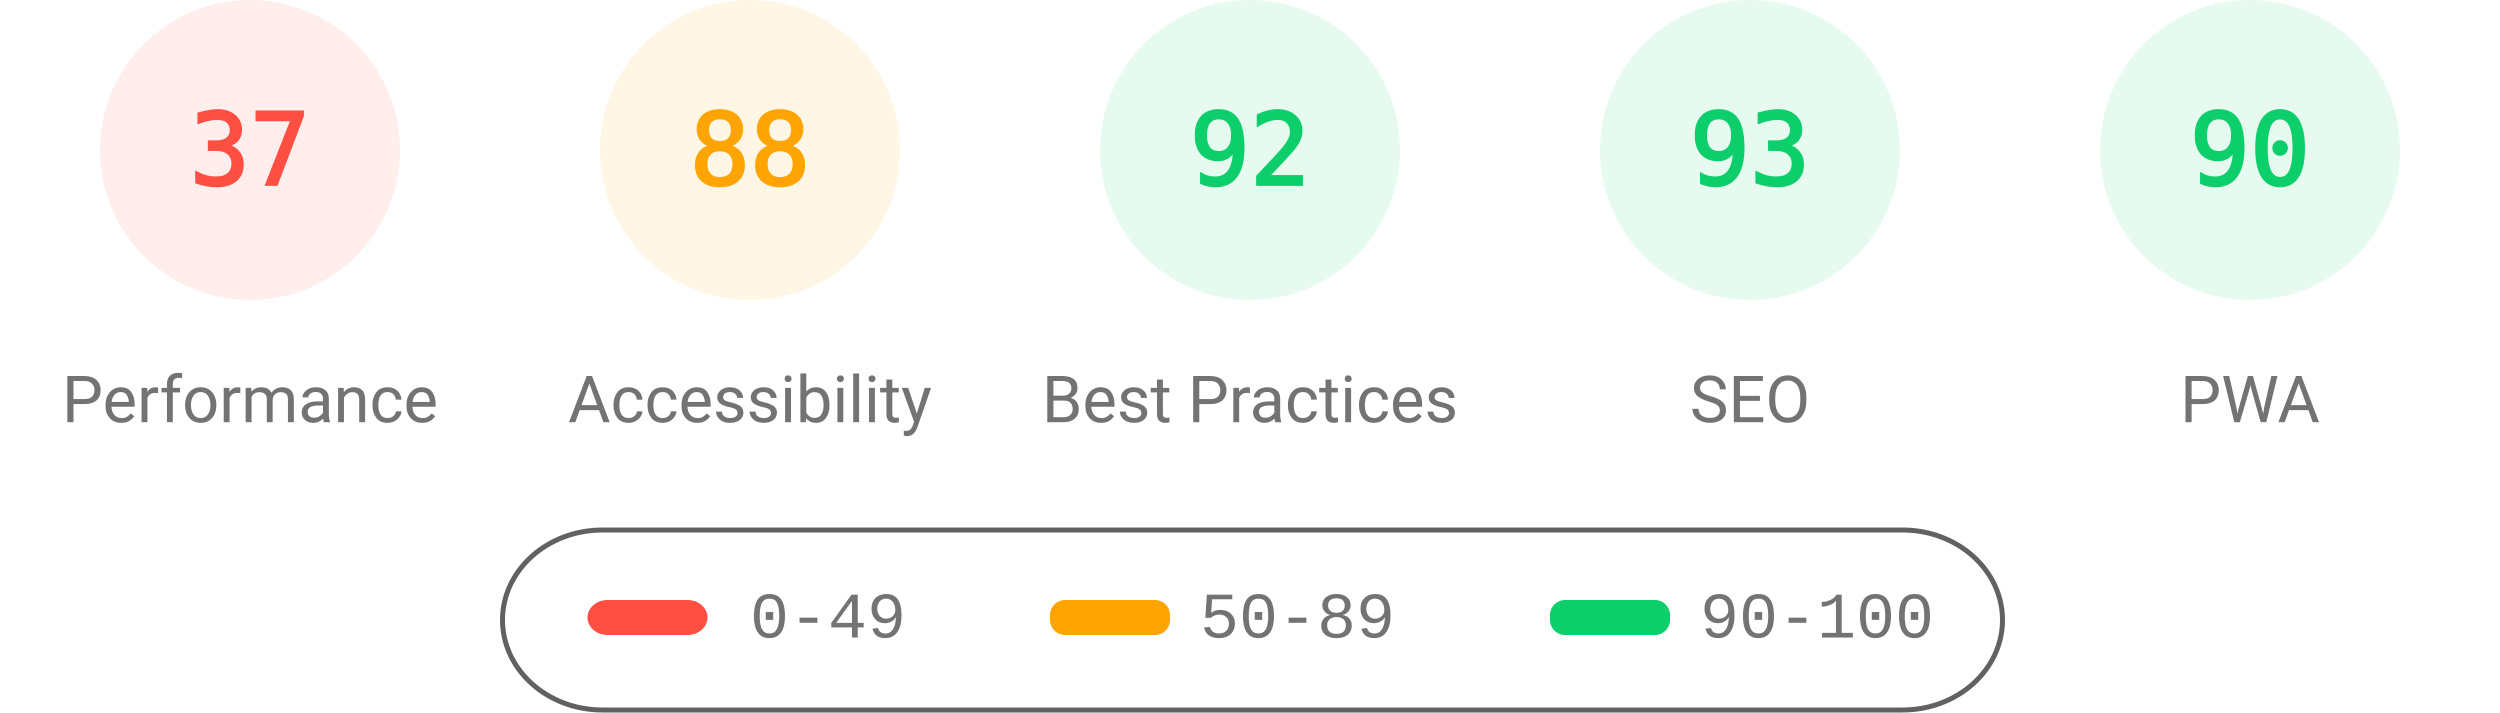
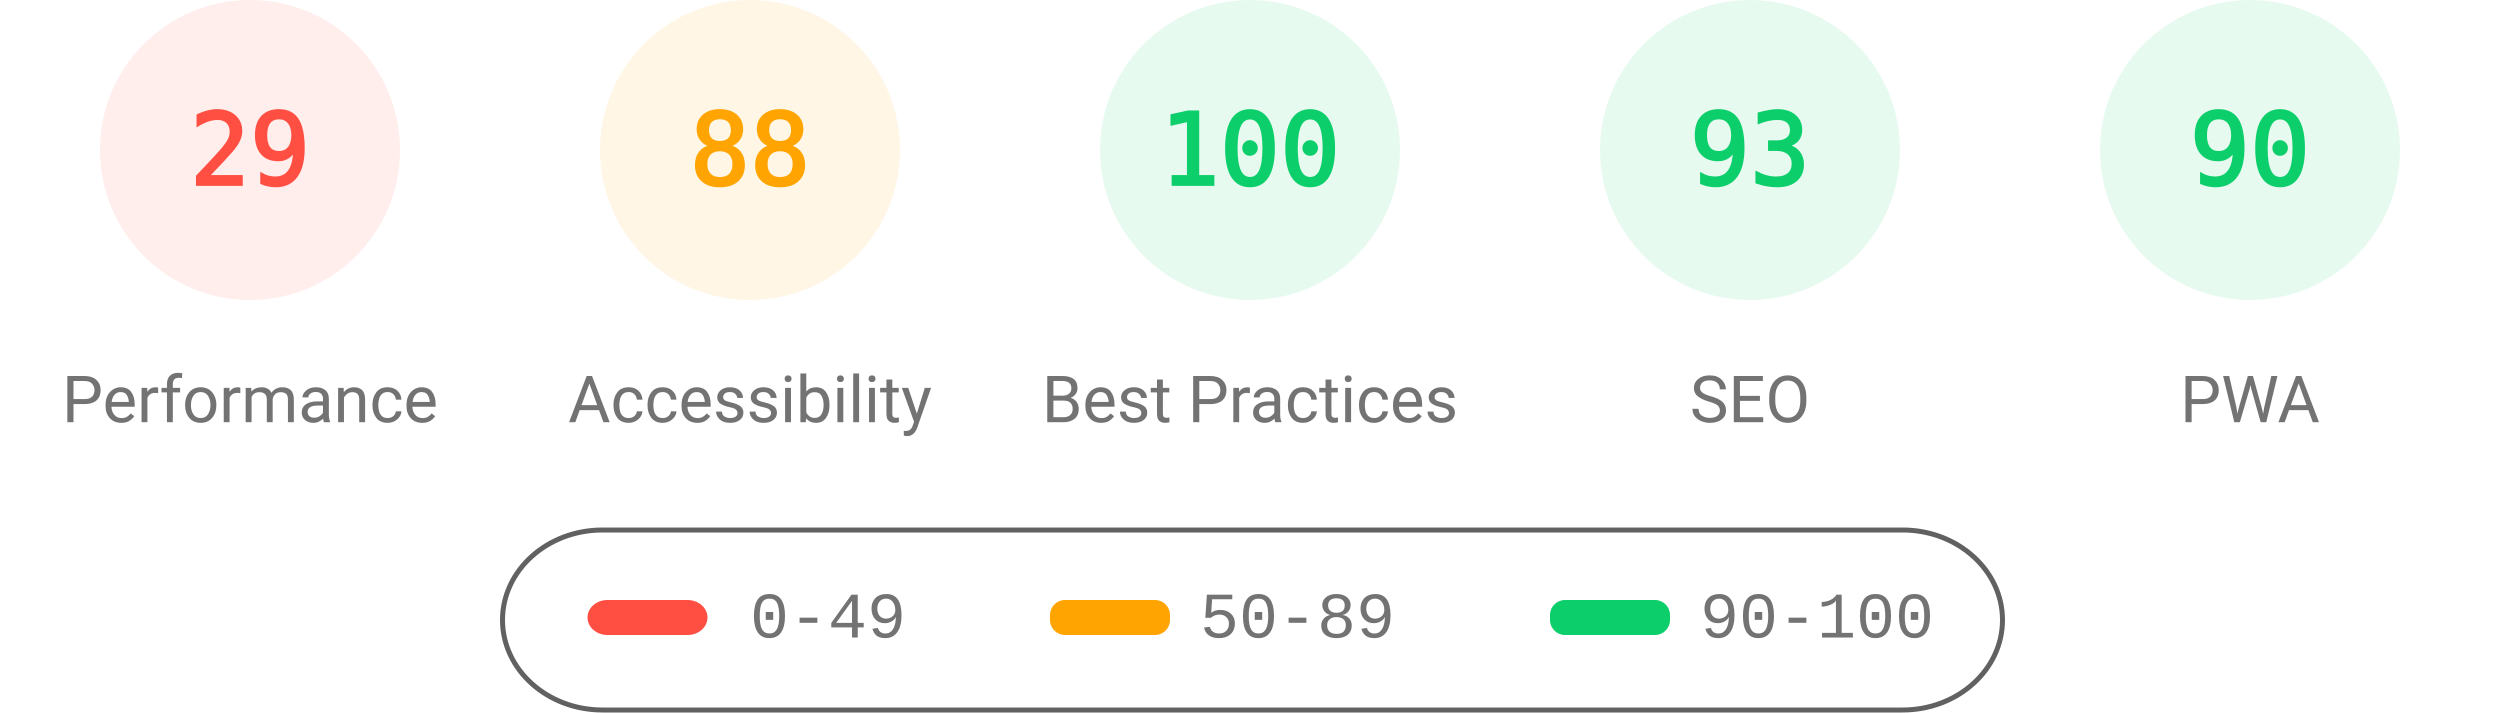
<svg xmlns="http://www.w3.org/2000/svg" fill="none" width="1000" height="285">
  <style>.gauge-base{opacity:.1}.gauge-arc{fill:none;animation-delay:250ms;stroke-linecap:round;transform:rotate(-90deg);transform-origin:100px 60px;animation:load-gauge 1s ease forwards}.guage-text{font-size:40px;font-family:monospace;text-align:center}.guage-red{color:#ff4e42;fill:#ff4e42;stroke:#ff4e42}.guage-orange{color:#ffa400;fill:#ffa400;stroke:#ffa400}.guage-green{color:#0cce6b;fill:#0cce6b;stroke:#0cce6b}.guage-undefined{color:#5c5c5c;fill:#5c5c5c;stroke:#5c5c5c}.guage-title{color:#737373;fill:#737373;stroke:none;font-size:26px;line-height:26px;font-family:Roboto,Halvetica,Arial,sans-serif}@keyframes load-gauge{from{stroke-dasharray:0 352.858}}</style>
  <svg class="guage-div guage-perf guage-red" viewBox="0 0 200 200" width="200" height="200">
    <circle class="gauge-base" r="56" cx="100" cy="60" stroke-width="8" />
-     <circle class="gauge-arc guage-arc-1" r="56" cx="100" cy="60" stroke-width="8" style="stroke-dasharray:130.187,351.858" />
-     <text class="guage-text" x="100" y="60" alignment-baseline="central" dominant-baseline="central" text-anchor="middle">37</text>
+     <circle class="gauge-arc guage-arc-1" r="56" cx="100" cy="60" stroke-width="8" style="stroke-dasharray:102.039,351.858" />
+     <text class="guage-text" x="100" y="60" alignment-baseline="central" dominant-baseline="central" text-anchor="middle">29</text>
    <text class="guage-title" x="100" y="160" alignment-baseline="central" dominant-baseline="central" text-anchor="middle">Performance</text>
  </svg>
  <svg class="guage-div guage-acc guage-orange" viewBox="0 0 200 200" width="200" height="200" x="200">
    <circle class="gauge-base" r="56" cx="100" cy="60" stroke-width="8" />
    <circle class="gauge-arc guage-arc-2" r="56" cx="100" cy="60" stroke-width="8" style="stroke-dasharray:309.635,351.858" />
    <text class="guage-text" x="100" y="60" alignment-baseline="central" dominant-baseline="central" text-anchor="middle">88</text>
    <text class="guage-title" x="100" y="160" alignment-baseline="central" dominant-baseline="central" text-anchor="middle">Accessibility</text>
  </svg>
  <svg class="guage-div guage-best guage-green" viewBox="0 0 200 200" width="200" height="200" x="400">
    <circle class="gauge-base" r="56" cx="100" cy="60" stroke-width="8" />
-     <circle class="gauge-arc guage-arc-3" r="56" cx="100" cy="60" stroke-width="8" style="stroke-dasharray:323.709,351.858" />
-     <text class="guage-text" x="100" y="60" alignment-baseline="central" dominant-baseline="central" text-anchor="middle">92</text>
+     <circle class="gauge-arc guage-arc-3" r="56" cx="100" cy="60" stroke-width="8" style="stroke-dasharray:351.858,351.858" />
+     <text class="guage-text" x="100" y="60" alignment-baseline="central" dominant-baseline="central" text-anchor="middle">100</text>
    <text class="guage-title" x="100" y="160" alignment-baseline="central" dominant-baseline="central" text-anchor="middle">Best Practices</text>
  </svg>
  <svg class="guage-div guage-seo guage-green" viewBox="0 0 200 200" width="200" height="200" x="600">
    <circle class="gauge-base" r="56" cx="100" cy="60" stroke-width="8" />
    <circle class="gauge-arc guage-arc-4" r="56" cx="100" cy="60" stroke-width="8" style="stroke-dasharray:327.228,351.858" />
    <text class="guage-text" x="100" y="60" alignment-baseline="central" dominant-baseline="central" text-anchor="middle">93</text>
    <text class="guage-title" x="100" y="160" alignment-baseline="central" dominant-baseline="central" text-anchor="middle">SEO</text>
  </svg>
  <svg class="guage-div guage-pwa guage-green" viewBox="0 0 200 200" width="200" height="200" x="800">
    <circle class="gauge-base" r="56" cx="100" cy="60" stroke-width="8" />
    <circle class="gauge-arc guage-arc-4" r="56" cx="100" cy="60" stroke-width="8" style="stroke-dasharray:316.672,351.858" />
    <text class="guage-text" x="100" y="60" alignment-baseline="central" dominant-baseline="central" text-anchor="middle">90</text>
    <text class="guage-title" x="100" y="160" alignment-baseline="central" dominant-baseline="central" text-anchor="middle">PWA</text>
  </svg>
  <svg width="604" height="76" x="200" y="210">
    <path fill="none" id="canvas_background" d="M-1-1h604v80H-1z" />
    <rect fill-opacity="0" stroke="#616161" stroke-width="2" rx="40" id="svg_2" height="72" width="600" y="2" x="1" fill="#000" />
    <rect stroke="#000" rx="8" id="svg_3" height="14" width="48" y="30" x="35" stroke-opacity="null" stroke-width="0" fill="#ff4e42" />
    <rect stroke="#000" rx="6" id="svg_4" height="14" width="48" y="30" x="220" stroke-opacity="null" stroke-width="0" fill="#ffa400" />
    <rect stroke="#000" rx="6" id="svg_5" height="14" width="48" y="30" x="420" stroke-opacity="null" stroke-width="0" fill="#0cce6b" />
    <text xml:space="preserve" text-anchor="start" font-family="'Courier New', Courier, monospace" font-size="26" id="svg_6" y="45" x="100" stroke-opacity="null" stroke-width="0" stroke="#000" fill="#737373">0-49</text>
    <text xml:space="preserve" text-anchor="start" font-family="'Courier New', Courier, monospace" font-size="26" id="svg_7" y="45" x="280" stroke-opacity="null" stroke-width="0" stroke="#000" fill="#737373">50-89</text>
    <text xml:space="preserve" text-anchor="start" font-family="'Courier New', Courier, monospace" font-size="26" id="svg_8" y="45" x="480" stroke-opacity="null" stroke-width="0" stroke="#000" fill="#737373">90-100</text>
  </svg>
</svg>
